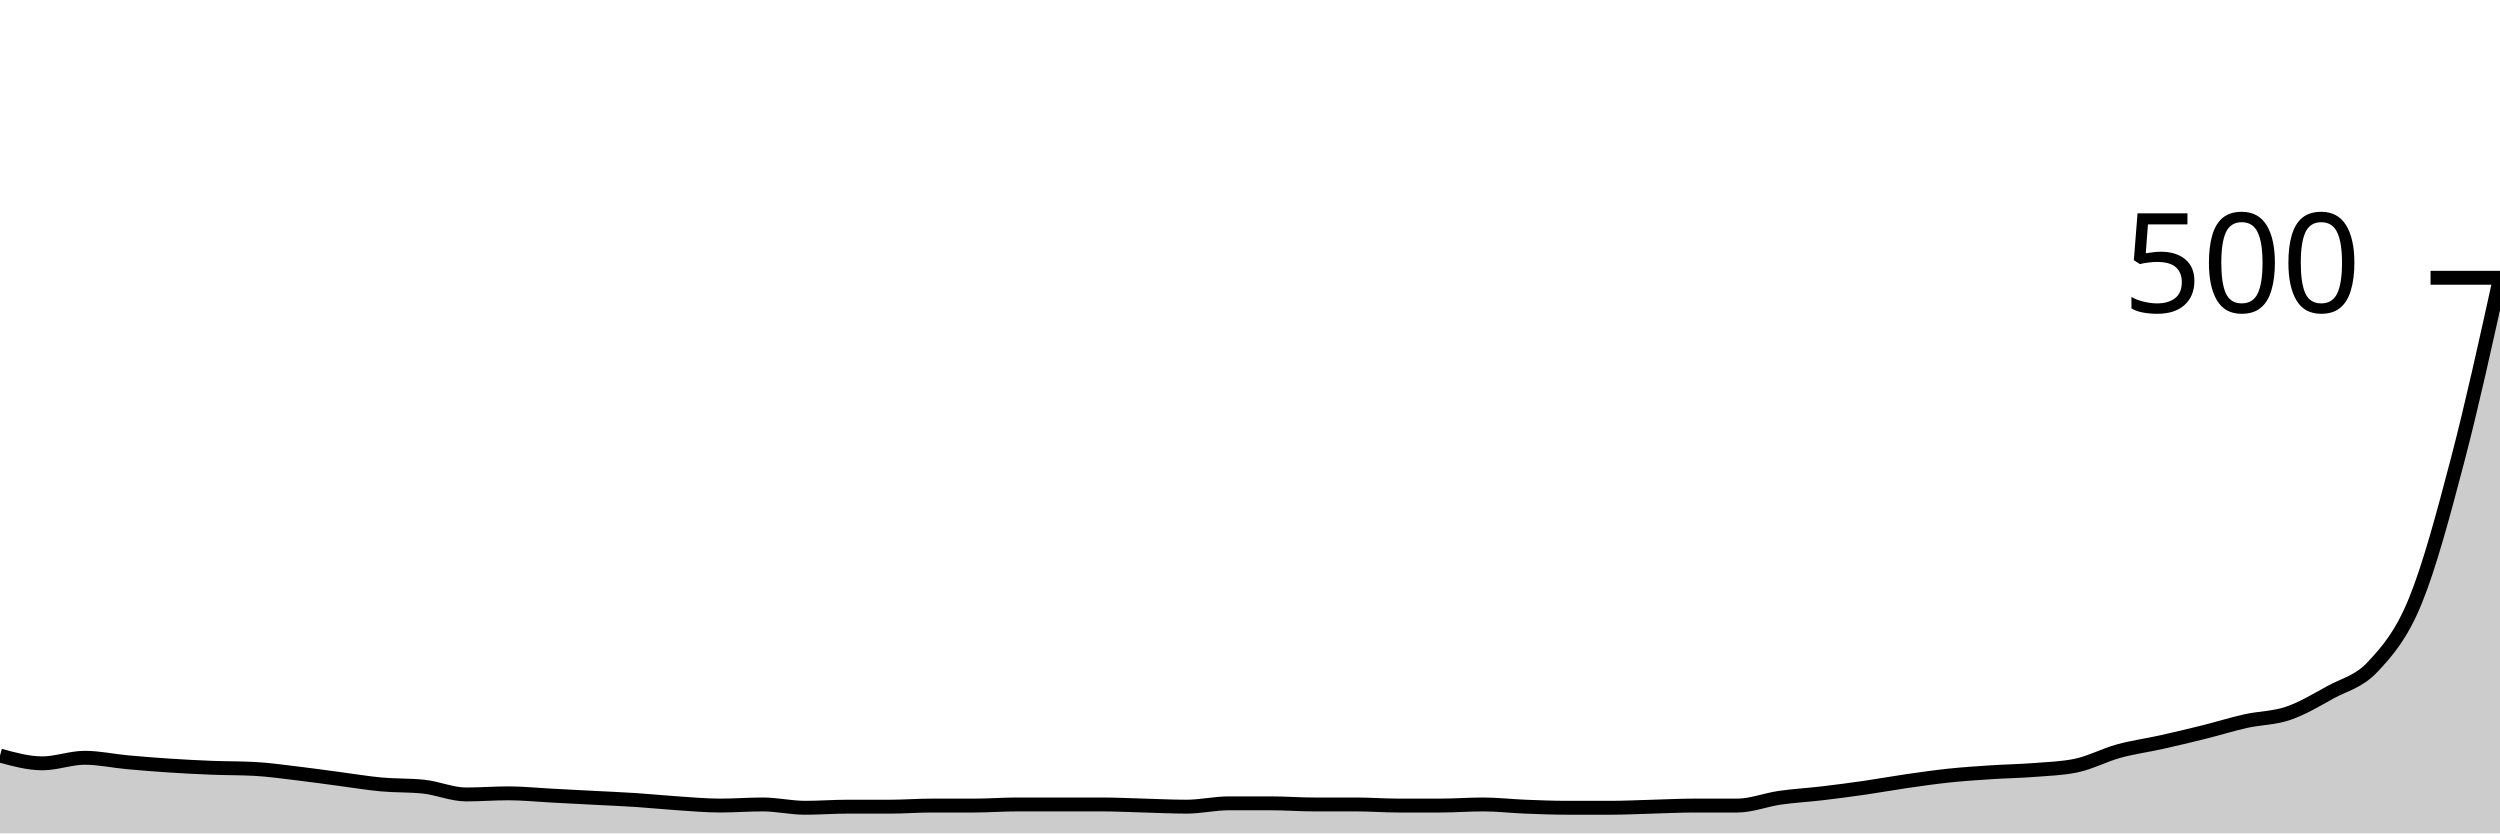
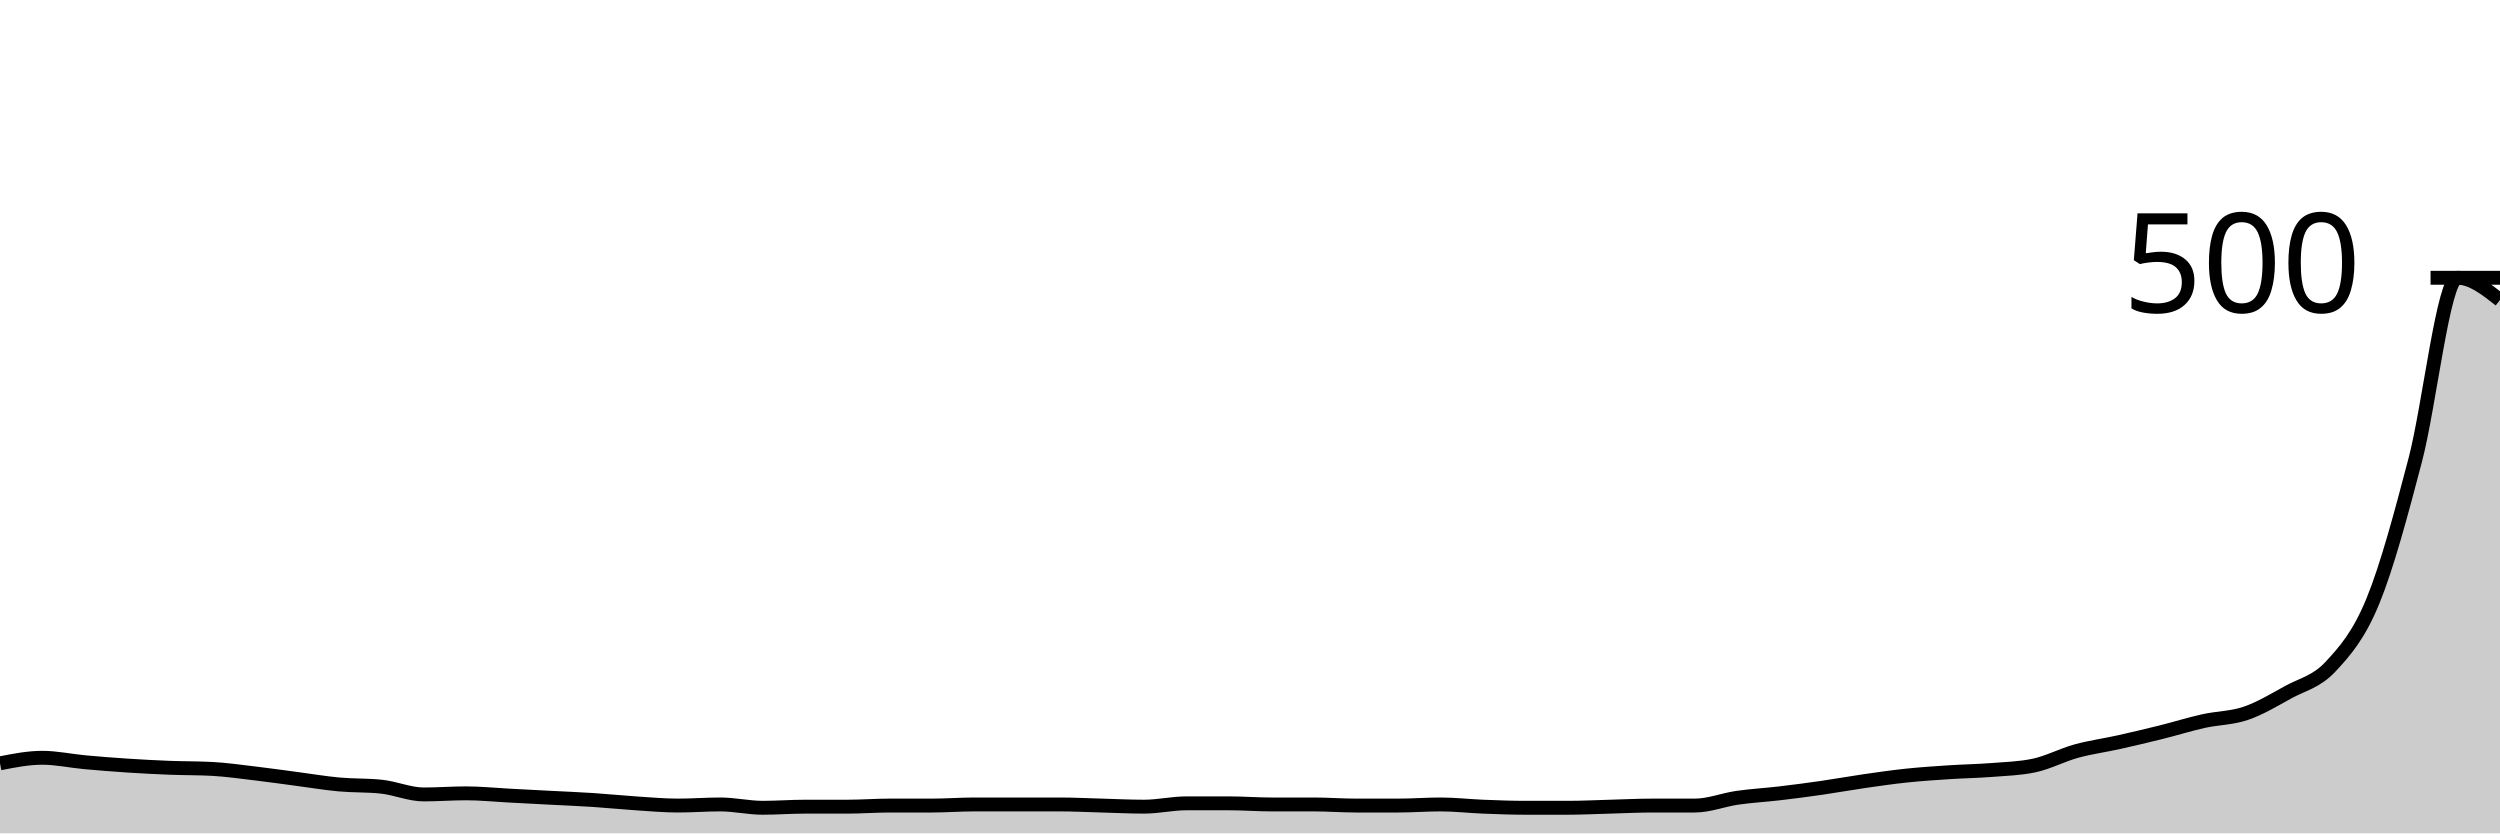
<svg xmlns="http://www.w3.org/2000/svg" viewBox="0 0 180 60">
  <g transform="translate(0,20)">
-     <path class="area" fill="rgba(0, 0, 0, 0.2)" d="M0,34.4C1.017,34.68,2.034,34.96,3.051,34.96C4.068,34.96,5.085,34.56,6.102,34.56C7.119,34.56,8.136,34.787,9.153,34.88C10.169,34.973,11.186,35.053,12.203,35.12C13.22,35.187,14.237,35.24,15.254,35.28C16.271,35.32,17.288,35.307,18.305,35.36C19.322,35.413,20.339,35.56,21.356,35.68C22.373,35.8,23.39,35.947,24.407,36.08C25.424,36.213,26.441,36.387,27.458,36.48C28.475,36.573,29.492,36.533,30.508,36.64C31.525,36.747,32.542,37.2,33.559,37.2C34.576,37.2,35.593,37.12,36.61,37.12C37.627,37.12,38.644,37.227,39.661,37.28C40.678,37.333,41.695,37.387,42.712,37.44C43.729,37.493,44.746,37.533,45.763,37.6C46.78,37.667,47.797,37.773,48.814,37.84C49.831,37.907,50.847,38,51.864,38C52.881,38,53.898,37.92,54.915,37.92C55.932,37.92,56.949,38.16,57.966,38.16C58.983,38.16,60,38.08,61.017,38.08C62.034,38.08,63.051,38.08,64.068,38.08C65.085,38.08,66.102,38,67.119,38C68.136,38,69.153,38,70.169,38C71.186,38,72.203,37.92,73.22,37.92C74.237,37.92,75.254,37.92,76.271,37.92C77.288,37.92,78.305,37.92,79.322,37.92C80.339,37.92,81.356,37.973,82.373,38C83.39,38.027,84.407,38.08,85.424,38.08C86.441,38.08,87.458,37.84,88.475,37.84C89.492,37.84,90.508,37.84,91.525,37.84C92.542,37.84,93.559,37.92,94.576,37.92C95.593,37.92,96.61,37.92,97.627,37.92C98.644,37.92,99.661,38,100.678,38C101.695,38,102.712,38,103.729,38C104.746,38,105.763,37.92,106.78,37.92C107.797,37.92,108.814,38.04,109.831,38.08C110.847,38.12,111.864,38.16,112.881,38.16C113.898,38.16,114.915,38.16,115.932,38.16C116.949,38.16,117.966,38.107,118.983,38.08C120,38.053,121.017,38,122.034,38C123.051,38,124.068,38,125.085,38C126.102,38,127.119,37.587,128.136,37.44C129.153,37.293,130.169,37.24,131.186,37.12C132.203,37,133.22,36.867,134.237,36.72C135.254,36.573,136.271,36.387,137.288,36.24C138.305,36.093,139.322,35.947,140.339,35.84C141.356,35.733,142.373,35.667,143.39,35.6C144.407,35.533,145.424,35.52,146.441,35.44C147.458,35.36,148.475,35.333,149.492,35.12C150.508,34.907,151.525,34.36,152.542,34.08C153.559,33.8,154.576,33.667,155.593,33.44C156.61,33.213,157.627,32.973,158.644,32.72C159.661,32.467,160.678,32.147,161.695,31.92C162.712,31.693,163.729,31.707,164.746,31.36C165.763,31.013,166.78,30.4,167.797,29.84C168.814,29.28,169.831,29.093,170.847,28C171.864,26.907,172.881,25.76,173.898,23.28C174.915,20.8,175.932,17,176.949,13.12C177.966,9.24,178.983,4.62,180,0L180,40C178.983,40,177.966,40,176.949,40C175.932,40,174.915,40,173.898,40C172.881,40,171.864,40,170.847,40C169.831,40,168.814,40,167.797,40C166.78,40,165.763,40,164.746,40C163.729,40,162.712,40,161.695,40C160.678,40,159.661,40,158.644,40C157.627,40,156.61,40,155.593,40C154.576,40,153.559,40,152.542,40C151.525,40,150.508,40,149.492,40C148.475,40,147.458,40,146.441,40C145.424,40,144.407,40,143.39,40C142.373,40,141.356,40,140.339,40C139.322,40,138.305,40,137.288,40C136.271,40,135.254,40,134.237,40C133.22,40,132.203,40,131.186,40C130.169,40,129.153,40,128.136,40C127.119,40,126.102,40,125.085,40C124.068,40,123.051,40,122.034,40C121.017,40,120,40,118.983,40C117.966,40,116.949,40,115.932,40C114.915,40,113.898,40,112.881,40C111.864,40,110.847,40,109.831,40C108.814,40,107.797,40,106.78,40C105.763,40,104.746,40,103.729,40C102.712,40,101.695,40,100.678,40C99.661,40,98.644,40,97.627,40C96.61,40,95.593,40,94.576,40C93.559,40,92.542,40,91.525,40C90.508,40,89.492,40,88.475,40C87.458,40,86.441,40,85.424,40C84.407,40,83.39,40,82.373,40C81.356,40,80.339,40,79.322,40C78.305,40,77.288,40,76.271,40C75.254,40,74.237,40,73.22,40C72.203,40,71.186,40,70.169,40C69.153,40,68.136,40,67.119,40C66.102,40,65.085,40,64.068,40C63.051,40,62.034,40,61.017,40C60,40,58.983,40,57.966,40C56.949,40,55.932,40,54.915,40C53.898,40,52.881,40,51.864,40C50.847,40,49.831,40,48.814,40C47.797,40,46.78,40,45.763,40C44.746,40,43.729,40,42.712,40C41.695,40,40.678,40,39.661,40C38.644,40,37.627,40,36.61,40C35.593,40,34.576,40,33.559,40C32.542,40,31.525,40,30.508,40C29.492,40,28.475,40,27.458,40C26.441,40,25.424,40,24.407,40C23.39,40,22.373,40,21.356,40C20.339,40,19.322,40,18.305,40C17.288,40,16.271,40,15.254,40C14.237,40,13.22,40,12.203,40C11.186,40,10.169,40,9.153,40C8.136,40,7.119,40,6.102,40C5.085,40,4.068,40,3.051,40C2.034,40,1.017,40,0,40Z" />
-     <path class="line" stroke="black" fill="none" d="M0,34.4C1.017,34.68,2.034,34.96,3.051,34.96C4.068,34.96,5.085,34.56,6.102,34.56C7.119,34.56,8.136,34.787,9.153,34.88C10.169,34.973,11.186,35.053,12.203,35.12C13.22,35.187,14.237,35.24,15.254,35.28C16.271,35.32,17.288,35.307,18.305,35.36C19.322,35.413,20.339,35.56,21.356,35.68C22.373,35.8,23.39,35.947,24.407,36.08C25.424,36.213,26.441,36.387,27.458,36.48C28.475,36.573,29.492,36.533,30.508,36.64C31.525,36.747,32.542,37.2,33.559,37.2C34.576,37.2,35.593,37.12,36.61,37.12C37.627,37.12,38.644,37.227,39.661,37.28C40.678,37.333,41.695,37.387,42.712,37.44C43.729,37.493,44.746,37.533,45.763,37.6C46.78,37.667,47.797,37.773,48.814,37.84C49.831,37.907,50.847,38,51.864,38C52.881,38,53.898,37.92,54.915,37.92C55.932,37.92,56.949,38.16,57.966,38.16C58.983,38.16,60,38.08,61.017,38.08C62.034,38.08,63.051,38.08,64.068,38.08C65.085,38.08,66.102,38,67.119,38C68.136,38,69.153,38,70.169,38C71.186,38,72.203,37.92,73.22,37.92C74.237,37.92,75.254,37.92,76.271,37.92C77.288,37.92,78.305,37.92,79.322,37.92C80.339,37.92,81.356,37.973,82.373,38C83.39,38.027,84.407,38.08,85.424,38.08C86.441,38.08,87.458,37.84,88.475,37.84C89.492,37.84,90.508,37.84,91.525,37.84C92.542,37.84,93.559,37.92,94.576,37.92C95.593,37.92,96.61,37.92,97.627,37.92C98.644,37.92,99.661,38,100.678,38C101.695,38,102.712,38,103.729,38C104.746,38,105.763,37.92,106.78,37.92C107.797,37.92,108.814,38.04,109.831,38.08C110.847,38.12,111.864,38.16,112.881,38.16C113.898,38.16,114.915,38.16,115.932,38.16C116.949,38.16,117.966,38.107,118.983,38.08C120,38.053,121.017,38,122.034,38C123.051,38,124.068,38,125.085,38C126.102,38,127.119,37.587,128.136,37.44C129.153,37.293,130.169,37.24,131.186,37.12C132.203,37,133.22,36.867,134.237,36.72C135.254,36.573,136.271,36.387,137.288,36.24C138.305,36.093,139.322,35.947,140.339,35.84C141.356,35.733,142.373,35.667,143.39,35.6C144.407,35.533,145.424,35.52,146.441,35.44C147.458,35.36,148.475,35.333,149.492,35.12C150.508,34.907,151.525,34.36,152.542,34.08C153.559,33.8,154.576,33.667,155.593,33.44C156.61,33.213,157.627,32.973,158.644,32.72C159.661,32.467,160.678,32.147,161.695,31.92C162.712,31.693,163.729,31.707,164.746,31.36C165.763,31.013,166.78,30.4,167.797,29.84C168.814,29.28,169.831,29.093,170.847,28C171.864,26.907,172.881,25.76,173.898,23.28C174.915,20.8,175.932,17,176.949,13.12C177.966,9.24,178.983,4.62,180,0" />
+     <path class="area" fill="rgba(0, 0, 0, 0.2)" d="M0,34.96C1.017,34.76,2.034,34.56,3.051,34.56C4.068,34.56,5.085,34.787,6.102,34.88C7.119,34.973,8.136,35.053,9.153,35.12C10.169,35.187,11.186,35.24,12.203,35.28C13.22,35.32,14.237,35.307,15.254,35.36C16.271,35.413,17.288,35.56,18.305,35.68C19.322,35.8,20.339,35.947,21.356,36.08C22.373,36.213,23.39,36.387,24.407,36.48C25.424,36.573,26.441,36.533,27.458,36.64C28.475,36.747,29.492,37.2,30.508,37.2C31.525,37.2,32.542,37.12,33.559,37.12C34.576,37.12,35.593,37.227,36.61,37.28C37.627,37.333,38.644,37.387,39.661,37.44C40.678,37.493,41.695,37.533,42.712,37.6C43.729,37.667,44.746,37.773,45.763,37.84C46.78,37.907,47.797,38,48.814,38C49.831,38,50.847,37.92,51.864,37.92C52.881,37.92,53.898,38.16,54.915,38.16C55.932,38.16,56.949,38.08,57.966,38.08C58.983,38.08,60,38.08,61.017,38.08C62.034,38.08,63.051,38,64.068,38C65.085,38,66.102,38,67.119,38C68.136,38,69.153,37.92,70.169,37.92C71.186,37.92,72.203,37.92,73.22,37.92C74.237,37.92,75.254,37.92,76.271,37.92C77.288,37.92,78.305,37.973,79.322,38C80.339,38.027,81.356,38.08,82.373,38.08C83.39,38.08,84.407,37.84,85.424,37.84C86.441,37.84,87.458,37.84,88.475,37.84C89.492,37.84,90.508,37.92,91.525,37.92C92.542,37.92,93.559,37.92,94.576,37.92C95.593,37.92,96.61,38,97.627,38C98.644,38,99.661,38,100.678,38C101.695,38,102.712,37.92,103.729,37.92C104.746,37.92,105.763,38.04,106.78,38.08C107.797,38.12,108.814,38.16,109.831,38.16C110.847,38.16,111.864,38.16,112.881,38.16C113.898,38.16,114.915,38.107,115.932,38.08C116.949,38.053,117.966,38,118.983,38C120,38,121.017,38,122.034,38C123.051,38,124.068,37.587,125.085,37.44C126.102,37.293,127.119,37.24,128.136,37.12C129.153,37,130.169,36.867,131.186,36.72C132.203,36.573,133.22,36.387,134.237,36.24C135.254,36.093,136.271,35.947,137.288,35.84C138.305,35.733,139.322,35.667,140.339,35.6C141.356,35.533,142.373,35.52,143.39,35.44C144.407,35.36,145.424,35.333,146.441,35.12C147.458,34.907,148.475,34.36,149.492,34.08C150.508,33.8,151.525,33.667,152.542,33.44C153.559,33.213,154.576,32.973,155.593,32.72C156.61,32.467,157.627,32.147,158.644,31.92C159.661,31.693,160.678,31.707,161.695,31.36C162.712,31.013,163.729,30.4,164.746,29.84C165.763,29.28,166.78,29.093,167.797,28C168.814,26.907,169.831,25.76,170.847,23.28C171.864,20.8,172.881,17,173.898,13.12C174.915,9.24,175.932,0,176.949,0C177.966,0,178.983,0.8,180,1.6L180,40C178.983,40,177.966,40,176.949,40C175.932,40,174.915,40,173.898,40C172.881,40,171.864,40,170.847,40C169.831,40,168.814,40,167.797,40C166.78,40,165.763,40,164.746,40C163.729,40,162.712,40,161.695,40C160.678,40,159.661,40,158.644,40C157.627,40,156.61,40,155.593,40C154.576,40,153.559,40,152.542,40C151.525,40,150.508,40,149.492,40C148.475,40,147.458,40,146.441,40C145.424,40,144.407,40,143.39,40C142.373,40,141.356,40,140.339,40C139.322,40,138.305,40,137.288,40C136.271,40,135.254,40,134.237,40C133.22,40,132.203,40,131.186,40C130.169,40,129.153,40,128.136,40C127.119,40,126.102,40,125.085,40C124.068,40,123.051,40,122.034,40C121.017,40,120,40,118.983,40C117.966,40,116.949,40,115.932,40C114.915,40,113.898,40,112.881,40C111.864,40,110.847,40,109.831,40C108.814,40,107.797,40,106.78,40C105.763,40,104.746,40,103.729,40C102.712,40,101.695,40,100.678,40C99.661,40,98.644,40,97.627,40C96.61,40,95.593,40,94.576,40C93.559,40,92.542,40,91.525,40C90.508,40,89.492,40,88.475,40C87.458,40,86.441,40,85.424,40C84.407,40,83.39,40,82.373,40C81.356,40,80.339,40,79.322,40C78.305,40,77.288,40,76.271,40C75.254,40,74.237,40,73.22,40C72.203,40,71.186,40,70.169,40C69.153,40,68.136,40,67.119,40C66.102,40,65.085,40,64.068,40C63.051,40,62.034,40,61.017,40C60,40,58.983,40,57.966,40C56.949,40,55.932,40,54.915,40C53.898,40,52.881,40,51.864,40C50.847,40,49.831,40,48.814,40C47.797,40,46.78,40,45.763,40C44.746,40,43.729,40,42.712,40C41.695,40,40.678,40,39.661,40C38.644,40,37.627,40,36.61,40C35.593,40,34.576,40,33.559,40C32.542,40,31.525,40,30.508,40C29.492,40,28.475,40,27.458,40C26.441,40,25.424,40,24.407,40C23.39,40,22.373,40,21.356,40C20.339,40,19.322,40,18.305,40C17.288,40,16.271,40,15.254,40C14.237,40,13.22,40,12.203,40C11.186,40,10.169,40,9.153,40C8.136,40,7.119,40,6.102,40C5.085,40,4.068,40,3.051,40C2.034,40,1.017,40,0,40Z" />
+     <path class="line" stroke="black" fill="none" d="M0,34.96C1.017,34.76,2.034,34.56,3.051,34.56C4.068,34.56,5.085,34.787,6.102,34.88C7.119,34.973,8.136,35.053,9.153,35.12C10.169,35.187,11.186,35.24,12.203,35.28C13.22,35.32,14.237,35.307,15.254,35.36C16.271,35.413,17.288,35.56,18.305,35.68C19.322,35.8,20.339,35.947,21.356,36.08C22.373,36.213,23.39,36.387,24.407,36.48C25.424,36.573,26.441,36.533,27.458,36.64C28.475,36.747,29.492,37.2,30.508,37.2C31.525,37.2,32.542,37.12,33.559,37.12C34.576,37.12,35.593,37.227,36.61,37.28C37.627,37.333,38.644,37.387,39.661,37.44C40.678,37.493,41.695,37.533,42.712,37.6C43.729,37.667,44.746,37.773,45.763,37.84C46.78,37.907,47.797,38,48.814,38C49.831,38,50.847,37.92,51.864,37.92C52.881,37.92,53.898,38.16,54.915,38.16C55.932,38.16,56.949,38.08,57.966,38.08C58.983,38.08,60,38.08,61.017,38.08C62.034,38.08,63.051,38,64.068,38C65.085,38,66.102,38,67.119,38C68.136,38,69.153,37.92,70.169,37.92C71.186,37.92,72.203,37.92,73.22,37.92C74.237,37.92,75.254,37.92,76.271,37.92C77.288,37.92,78.305,37.973,79.322,38C80.339,38.027,81.356,38.08,82.373,38.08C83.39,38.08,84.407,37.84,85.424,37.84C86.441,37.84,87.458,37.84,88.475,37.84C89.492,37.84,90.508,37.92,91.525,37.92C92.542,37.92,93.559,37.92,94.576,37.92C95.593,37.92,96.61,38,97.627,38C98.644,38,99.661,38,100.678,38C101.695,38,102.712,37.92,103.729,37.92C104.746,37.92,105.763,38.04,106.78,38.08C107.797,38.12,108.814,38.16,109.831,38.16C110.847,38.16,111.864,38.16,112.881,38.16C113.898,38.16,114.915,38.107,115.932,38.08C116.949,38.053,117.966,38,118.983,38C120,38,121.017,38,122.034,38C123.051,38,124.068,37.587,125.085,37.44C126.102,37.293,127.119,37.24,128.136,37.12C129.153,37,130.169,36.867,131.186,36.72C132.203,36.573,133.22,36.387,134.237,36.24C135.254,36.093,136.271,35.947,137.288,35.84C138.305,35.733,139.322,35.667,140.339,35.6C141.356,35.533,142.373,35.52,143.39,35.44C144.407,35.36,145.424,35.333,146.441,35.12C147.458,34.907,148.475,34.36,149.492,34.08C150.508,33.8,151.525,33.667,152.542,33.44C153.559,33.213,154.576,32.973,155.593,32.72C156.61,32.467,157.627,32.147,158.644,31.92C159.661,31.693,160.678,31.707,161.695,31.36C162.712,31.013,163.729,30.4,164.746,29.84C165.763,29.28,166.78,29.093,167.797,28C168.814,26.907,169.831,25.76,170.847,23.28C171.864,20.8,172.881,17,173.898,13.12C174.915,9.24,175.932,0,176.949,0C177.966,0,178.983,0.8,180,1.6" />
    <path class="axis-ceiling" stroke-width="1" stroke="black" fill="none" d="M175,0L180,0" />
    <text class="axis-ceiling-label" font-family="sans-serif" text-anchor="end" font-size="10px" x="170" y="2.5">500</text>
  </g>
</svg>
